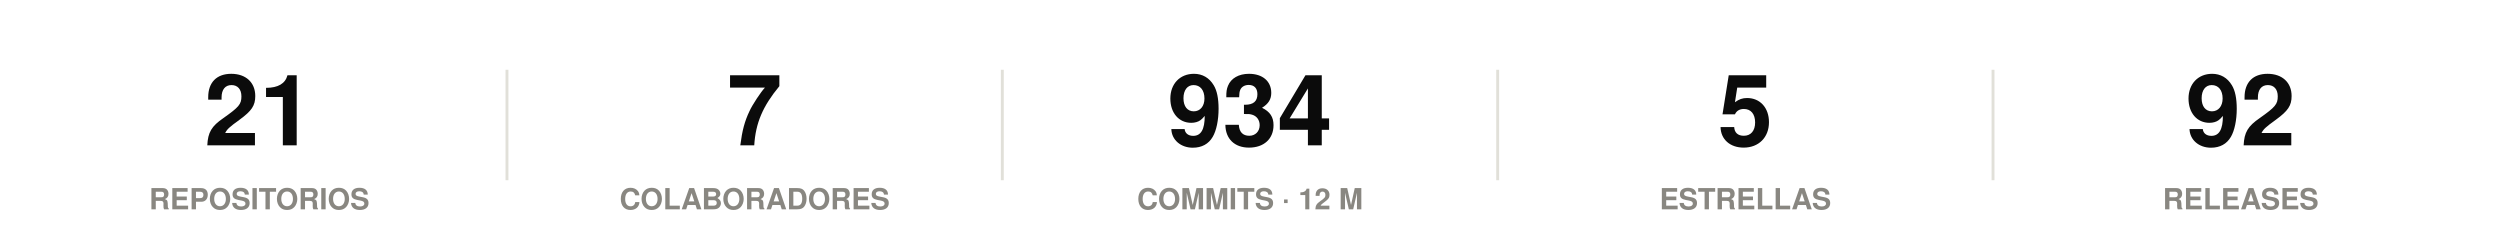
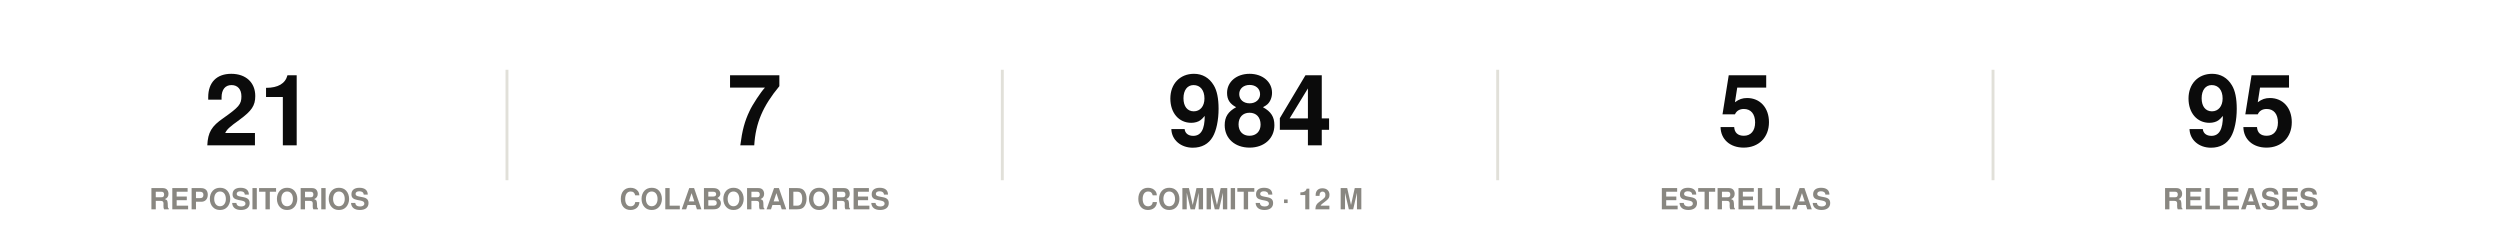
<svg xmlns="http://www.w3.org/2000/svg" width="860" height="86" viewBox="0 0 860 86" role="img">
  <rect width="860" height="86" fill="#ffffff" />
  <style>
@keyframes grow{from{transform:scaleX(0)}}
@keyframes rise{from{opacity:0;transform:translateY(9px)}}
@keyframes fade{from{opacity:0}}
@keyframes draw{to{stroke-dashoffset:0}}
.bar{transform-box:fill-box;transform-origin:left center;animation:grow .9s cubic-bezier(.22,1,.36,1) var(--d,0s) both}
.rise{animation:rise .7s cubic-bezier(.22,1,.36,1) var(--d,0s) both}
.fade{animation:fade .8s ease-out var(--d,0s) both}
.draw{animation:draw 1.7s ease-out .1s both}
@media (prefers-reduced-motion:reduce){
.bar,.rise,.fade,.draw{animation:none;transform:none;opacity:1;stroke-dashoffset:0}
}
</style>
  <g class="rise" style="--d:0.00s">
    <text x="89.2" y="50" font-family="-apple-system,BlinkMacSystemFont,'Segoe UI',Helvetica,Arial,sans-serif" font-size="34" font-weight="700" fill="#0b0b0b" text-anchor="middle">21</text>
    <text x="89.2" y="72" font-family="-apple-system,BlinkMacSystemFont,'Segoe UI',Helvetica,Arial,sans-serif" font-size="10" font-weight="600" fill="#898781" text-anchor="middle">REPOSITORIOS</text>
  </g>
  <line x1="174.4" y1="24" x2="174.4" y2="62" stroke="#e1e0d9" stroke-width="1" />
  <g class="rise" style="--d:0.07s">
    <text x="259.6" y="50" font-family="-apple-system,BlinkMacSystemFont,'Segoe UI',Helvetica,Arial,sans-serif" font-size="34" font-weight="700" fill="#0b0b0b" text-anchor="middle">7</text>
    <text x="259.6" y="72" font-family="-apple-system,BlinkMacSystemFont,'Segoe UI',Helvetica,Arial,sans-serif" font-size="10" font-weight="600" fill="#898781" text-anchor="middle">COLABORADORES</text>
  </g>
  <line x1="344.8" y1="24" x2="344.8" y2="62" stroke="#e1e0d9" stroke-width="1" />
  <g class="rise" style="--d:0.14s">
-     <text x="430" y="50" font-family="-apple-system,BlinkMacSystemFont,'Segoe UI',Helvetica,Arial,sans-serif" font-size="34" font-weight="700" fill="#0b0b0b" text-anchor="middle">934</text>
+     <text x="430" y="50" font-family="-apple-system,BlinkMacSystemFont,'Segoe UI',Helvetica,Arial,sans-serif" font-size="34" font-weight="700" fill="#0b0b0b" text-anchor="middle">984</text>
    <text x="430" y="72" font-family="-apple-system,BlinkMacSystemFont,'Segoe UI',Helvetica,Arial,sans-serif" font-size="10" font-weight="600" fill="#898781" text-anchor="middle">COMMITS · 12 M</text>
  </g>
  <line x1="515.2" y1="24" x2="515.2" y2="62" stroke="#e1e0d9" stroke-width="1" />
  <g class="rise" style="--d:0.21s">
    <text x="600.4" y="50" font-family="-apple-system,BlinkMacSystemFont,'Segoe UI',Helvetica,Arial,sans-serif" font-size="34" font-weight="700" fill="#0b0b0b" text-anchor="middle">5</text>
    <text x="600.4" y="72" font-family="-apple-system,BlinkMacSystemFont,'Segoe UI',Helvetica,Arial,sans-serif" font-size="10" font-weight="600" fill="#898781" text-anchor="middle">ESTRELLAS</text>
  </g>
  <line x1="685.6" y1="24" x2="685.6" y2="62" stroke="#e1e0d9" stroke-width="1" />
  <g class="rise" style="--d:0.28s">
-     <text x="770.8" y="50" font-family="-apple-system,BlinkMacSystemFont,'Segoe UI',Helvetica,Arial,sans-serif" font-size="34" font-weight="700" fill="#0b0b0b" text-anchor="middle">92</text>
+     <text x="770.8" y="50" font-family="-apple-system,BlinkMacSystemFont,'Segoe UI',Helvetica,Arial,sans-serif" font-size="34" font-weight="700" fill="#0b0b0b" text-anchor="middle">95</text>
    <text x="770.8" y="72" font-family="-apple-system,BlinkMacSystemFont,'Segoe UI',Helvetica,Arial,sans-serif" font-size="10" font-weight="600" fill="#898781" text-anchor="middle">RELEASES</text>
  </g>
</svg>
